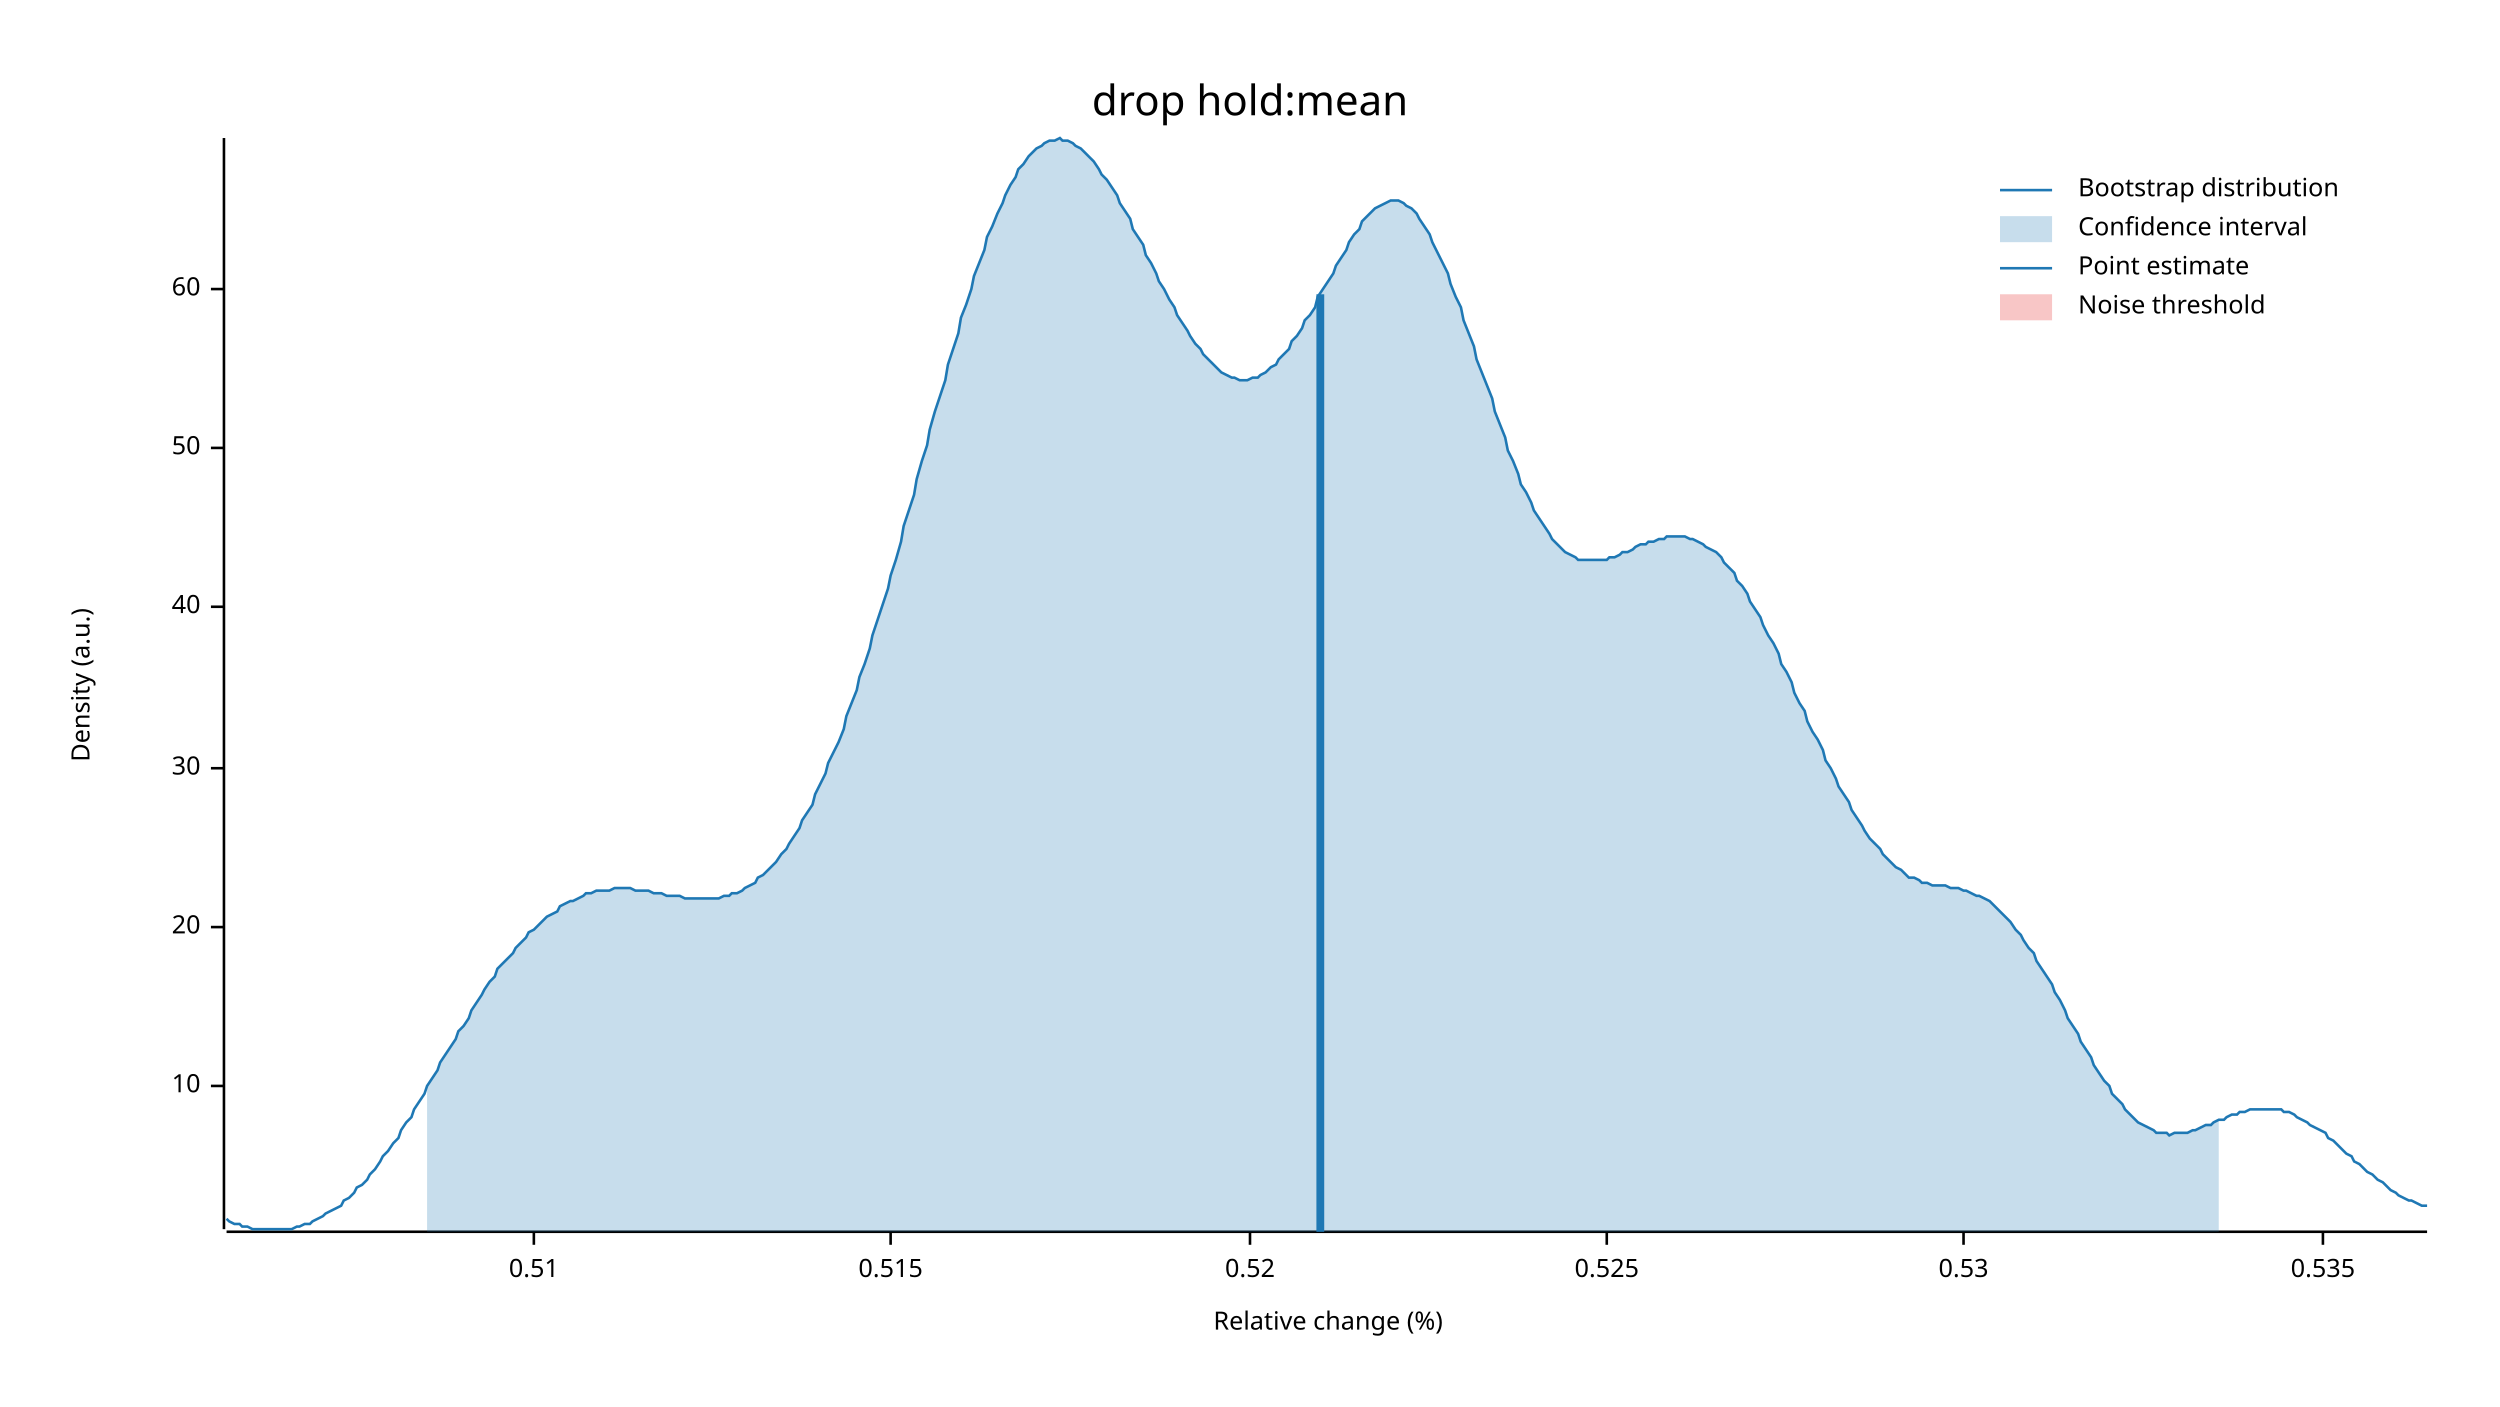
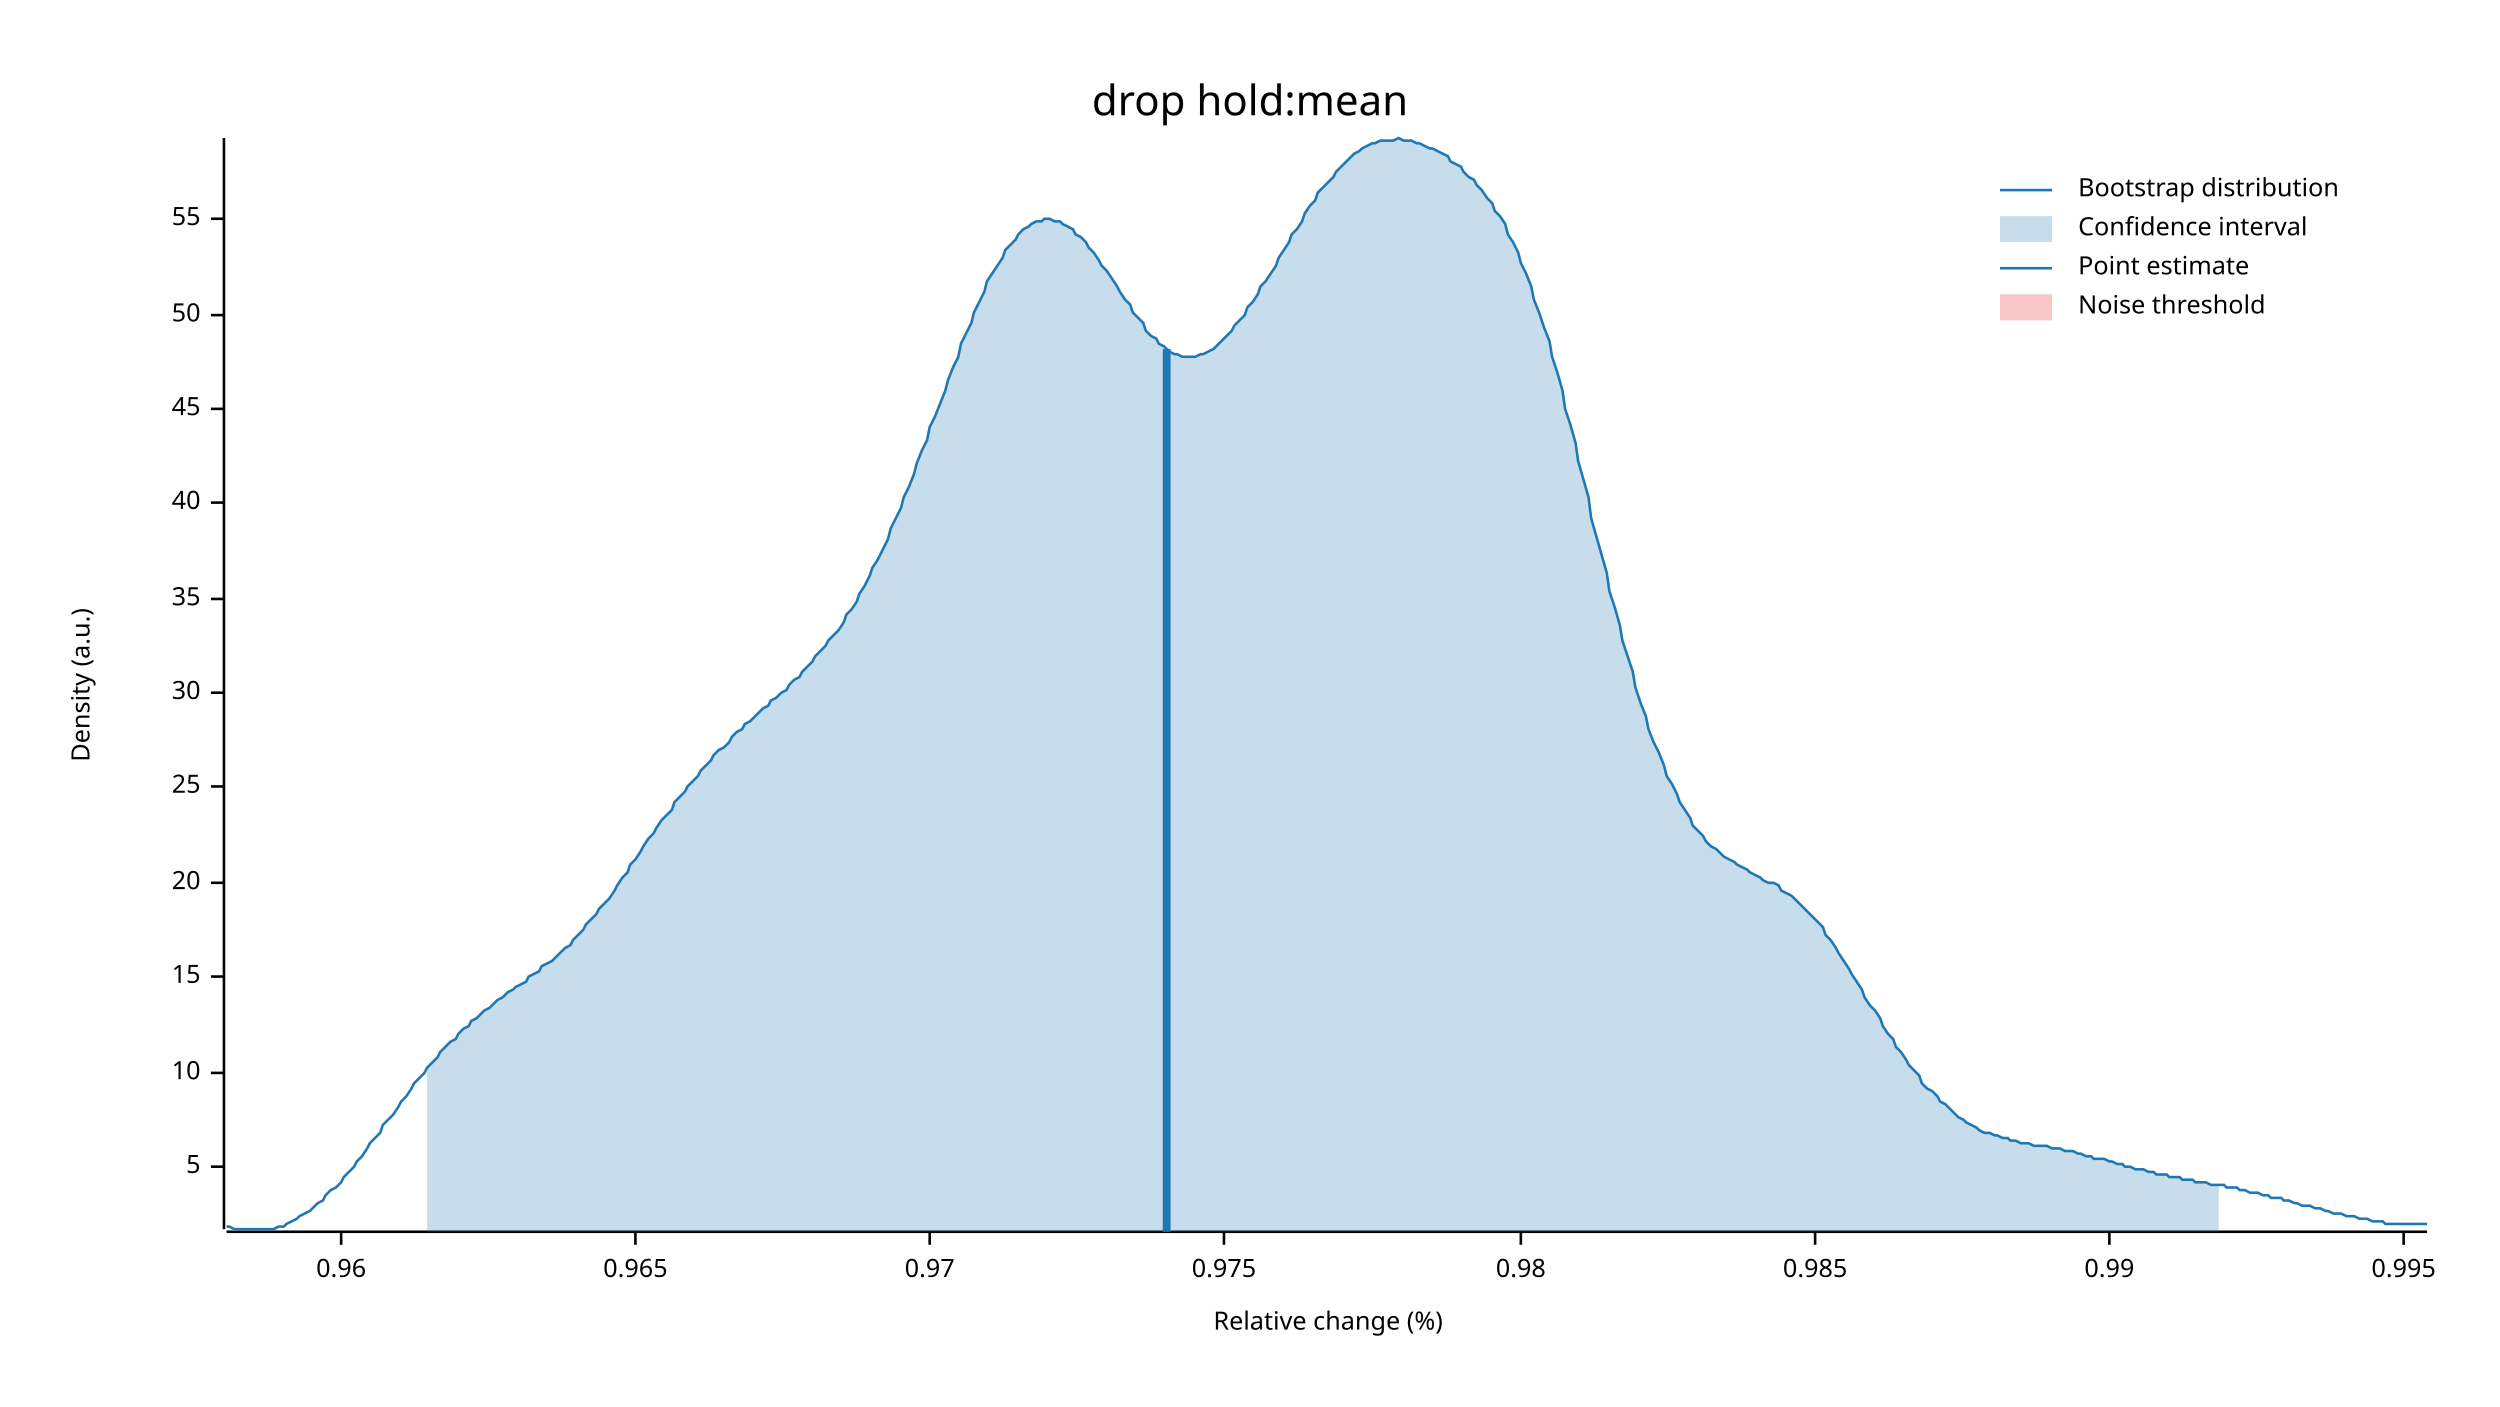
<svg xmlns="http://www.w3.org/2000/svg" width="960" height="540" viewBox="0 0 960 540">
  <text x="480" y="32" dy="0.76em" text-anchor="middle" font-family="sans-serif" font-size="16.129" opacity="1" fill="#000000">
drop hold:mean
</text>
  <text x="27" y="263" dy="0.76em" text-anchor="middle" font-family="sans-serif" font-size="9.677" opacity="1" fill="#000000" transform="rotate(270, 27, 263)">
Density (a.u.)
</text>
  <text x="510" y="513" dy="-0.5ex" text-anchor="middle" font-family="sans-serif" font-size="9.677" opacity="1" fill="#000000">
Relative change (%)
</text>
  <polyline fill="none" opacity="1" stroke="#000000" stroke-width="1" points="86,53 86,472 " />
-   <text x="77" y="417" dy="0.5ex" text-anchor="end" font-family="sans-serif" font-size="9.677" opacity="1" fill="#000000">
+   <text x="77" y="448" dy="0.5ex" text-anchor="end" font-family="sans-serif" font-size="9.677" opacity="1" fill="#000000">
+ 5
+ </text>
+   <polyline fill="none" opacity="1" stroke="#000000" stroke-width="1" points="81,448 86,448 " />
+   <text x="77" y="412" dy="0.5ex" text-anchor="end" font-family="sans-serif" font-size="9.677" opacity="1" fill="#000000">
10
</text>
-   <polyline fill="none" opacity="1" stroke="#000000" stroke-width="1" points="81,417 86,417 " />
-   <text x="77" y="356" dy="0.5ex" text-anchor="end" font-family="sans-serif" font-size="9.677" opacity="1" fill="#000000">
+   <polyline fill="none" opacity="1" stroke="#000000" stroke-width="1" points="81,412 86,412 " />
+   <text x="77" y="375" dy="0.5ex" text-anchor="end" font-family="sans-serif" font-size="9.677" opacity="1" fill="#000000">
+ 15
+ </text>
+   <polyline fill="none" opacity="1" stroke="#000000" stroke-width="1" points="81,375 86,375 " />
+   <text x="77" y="339" dy="0.5ex" text-anchor="end" font-family="sans-serif" font-size="9.677" opacity="1" fill="#000000">
20
</text>
-   <polyline fill="none" opacity="1" stroke="#000000" stroke-width="1" points="81,356 86,356 " />
-   <text x="77" y="295" dy="0.5ex" text-anchor="end" font-family="sans-serif" font-size="9.677" opacity="1" fill="#000000">
+   <polyline fill="none" opacity="1" stroke="#000000" stroke-width="1" points="81,339 86,339 " />
+   <text x="77" y="302" dy="0.5ex" text-anchor="end" font-family="sans-serif" font-size="9.677" opacity="1" fill="#000000">
+ 25
+ </text>
+   <polyline fill="none" opacity="1" stroke="#000000" stroke-width="1" points="81,302 86,302 " />
+   <text x="77" y="266" dy="0.5ex" text-anchor="end" font-family="sans-serif" font-size="9.677" opacity="1" fill="#000000">
30
</text>
-   <polyline fill="none" opacity="1" stroke="#000000" stroke-width="1" points="81,295 86,295 " />
-   <text x="77" y="233" dy="0.5ex" text-anchor="end" font-family="sans-serif" font-size="9.677" opacity="1" fill="#000000">
+   <polyline fill="none" opacity="1" stroke="#000000" stroke-width="1" points="81,266 86,266 " />
+   <text x="77" y="230" dy="0.5ex" text-anchor="end" font-family="sans-serif" font-size="9.677" opacity="1" fill="#000000">
+ 35
+ </text>
+   <polyline fill="none" opacity="1" stroke="#000000" stroke-width="1" points="81,230 86,230 " />
+   <text x="77" y="193" dy="0.5ex" text-anchor="end" font-family="sans-serif" font-size="9.677" opacity="1" fill="#000000">
40
</text>
-   <polyline fill="none" opacity="1" stroke="#000000" stroke-width="1" points="81,233 86,233 " />
-   <text x="77" y="172" dy="0.5ex" text-anchor="end" font-family="sans-serif" font-size="9.677" opacity="1" fill="#000000">
+   <polyline fill="none" opacity="1" stroke="#000000" stroke-width="1" points="81,193 86,193 " />
+   <text x="77" y="157" dy="0.5ex" text-anchor="end" font-family="sans-serif" font-size="9.677" opacity="1" fill="#000000">
+ 45
+ </text>
+   <polyline fill="none" opacity="1" stroke="#000000" stroke-width="1" points="81,157 86,157 " />
+   <text x="77" y="121" dy="0.5ex" text-anchor="end" font-family="sans-serif" font-size="9.677" opacity="1" fill="#000000">
50
</text>
-   <polyline fill="none" opacity="1" stroke="#000000" stroke-width="1" points="81,172 86,172 " />
-   <text x="77" y="111" dy="0.5ex" text-anchor="end" font-family="sans-serif" font-size="9.677" opacity="1" fill="#000000">
- 60
+   <polyline fill="none" opacity="1" stroke="#000000" stroke-width="1" points="81,121 86,121 " />
+   <text x="77" y="84" dy="0.5ex" text-anchor="end" font-family="sans-serif" font-size="9.677" opacity="1" fill="#000000">
+ 55
</text>
-   <polyline fill="none" opacity="1" stroke="#000000" stroke-width="1" points="81,111 86,111 " />
+   <polyline fill="none" opacity="1" stroke="#000000" stroke-width="1" points="81,84 86,84 " />
  <polyline fill="none" opacity="1" stroke="#000000" stroke-width="1" points="87,473 932,473 " />
-   <text x="205" y="483" dy="0.76em" text-anchor="middle" font-family="sans-serif" font-size="9.677" opacity="1" fill="#000000">
- 0.51
+   <text x="131" y="483" dy="0.76em" text-anchor="middle" font-family="sans-serif" font-size="9.677" opacity="1" fill="#000000">
+ 0.96
</text>
-   <polyline fill="none" opacity="1" stroke="#000000" stroke-width="1" points="205,473 205,478 " />
-   <text x="342" y="483" dy="0.76em" text-anchor="middle" font-family="sans-serif" font-size="9.677" opacity="1" fill="#000000">
- 0.515
+   <polyline fill="none" opacity="1" stroke="#000000" stroke-width="1" points="131,473 131,478 " />
+   <text x="244" y="483" dy="0.76em" text-anchor="middle" font-family="sans-serif" font-size="9.677" opacity="1" fill="#000000">
+ 0.965
</text>
-   <polyline fill="none" opacity="1" stroke="#000000" stroke-width="1" points="342,473 342,478 " />
-   <text x="480" y="483" dy="0.76em" text-anchor="middle" font-family="sans-serif" font-size="9.677" opacity="1" fill="#000000">
- 0.52
+   <polyline fill="none" opacity="1" stroke="#000000" stroke-width="1" points="244,473 244,478 " />
+   <text x="357" y="483" dy="0.76em" text-anchor="middle" font-family="sans-serif" font-size="9.677" opacity="1" fill="#000000">
+ 0.97
</text>
-   <polyline fill="none" opacity="1" stroke="#000000" stroke-width="1" points="480,473 480,478 " />
-   <text x="617" y="483" dy="0.76em" text-anchor="middle" font-family="sans-serif" font-size="9.677" opacity="1" fill="#000000">
- 0.525
+   <polyline fill="none" opacity="1" stroke="#000000" stroke-width="1" points="357,473 357,478 " />
+   <text x="470" y="483" dy="0.76em" text-anchor="middle" font-family="sans-serif" font-size="9.677" opacity="1" fill="#000000">
+ 0.975
</text>
-   <polyline fill="none" opacity="1" stroke="#000000" stroke-width="1" points="617,473 617,478 " />
-   <text x="754" y="483" dy="0.76em" text-anchor="middle" font-family="sans-serif" font-size="9.677" opacity="1" fill="#000000">
- 0.53
+   <polyline fill="none" opacity="1" stroke="#000000" stroke-width="1" points="470,473 470,478 " />
+   <text x="584" y="483" dy="0.76em" text-anchor="middle" font-family="sans-serif" font-size="9.677" opacity="1" fill="#000000">
+ 0.98
</text>
-   <polyline fill="none" opacity="1" stroke="#000000" stroke-width="1" points="754,473 754,478 " />
-   <text x="892" y="483" dy="0.76em" text-anchor="middle" font-family="sans-serif" font-size="9.677" opacity="1" fill="#000000">
- 0.535
+   <polyline fill="none" opacity="1" stroke="#000000" stroke-width="1" points="584,473 584,478 " />
+   <text x="697" y="483" dy="0.76em" text-anchor="middle" font-family="sans-serif" font-size="9.677" opacity="1" fill="#000000">
+ 0.985
</text>
-   <polyline fill="none" opacity="1" stroke="#000000" stroke-width="1" points="892,473 892,478 " />
-   <polyline fill="none" opacity="1" stroke="#1F78B4" stroke-width="1" points="87,468 88,469 90,470 92,470 93,471 95,471 97,472 98,472 100,472 102,472 103,472 105,472 107,472 109,472 110,472 112,472 114,471 115,471 117,470 119,470 120,469 122,468 124,467 125,466 127,465 129,464 131,463 132,461 134,460 136,458 137,456 139,455 141,453 142,451 144,449 146,446 147,444 149,442 151,439 153,437 154,434 156,431 158,429 159,426 161,423 163,420 164,417 166,414 168,411 169,408 171,405 173,402 175,399 176,396 178,394 180,391 181,388 183,385 185,382 186,380 188,377 190,375 191,372 193,370 195,368 197,366 198,364 200,362 202,360 203,358 205,357 207,355 208,354 210,352 212,351 214,350 215,348 217,347 219,346 220,346 222,345 224,344 225,343 227,343 229,342 230,342 232,342 234,342 236,341 237,341 239,341 241,341 242,341 244,342 246,342 247,342 249,342 251,343 252,343 254,343 256,344 258,344 259,344 261,344 263,345 264,345 266,345 268,345 269,345 271,345 273,345 274,345 276,345 278,344 280,344 281,343 283,343 285,342 286,341 288,340 290,339 291,337 293,336 295,334 296,333 298,331 300,328 302,326 303,324 305,321 307,318 308,315 310,312 312,309 313,305 315,301 317,297 318,293 320,289 322,285 324,280 325,275 327,270 329,265 330,260 332,255 334,249 335,244 337,238 339,232 341,226 342,221 344,215 346,208 347,202 349,196 351,190 352,184 354,177 356,171 357,165 359,158 361,152 363,146 364,140 366,134 368,128 369,122 371,117 373,111 374,106 376,101 378,96 379,91 381,87 383,82 385,78 386,75 388,71 390,68 391,65 393,63 395,60 396,59 398,57 400,56 401,55 403,54 405,54 407,53 408,54 410,54 412,55 413,56 415,57 417,59 418,60 420,62 422,65 423,67 425,69 427,72 429,75 430,78 432,81 434,84 435,88 437,91 439,94 440,98 442,101 444,105 445,108 447,111 449,115 451,118 452,121 454,124 456,127 457,129 459,132 461,134 462,136 464,138 466,140 468,142 469,143 471,144 473,145 474,145 476,146 478,146 479,146 481,145 483,145 484,144 486,143 488,141 490,140 491,138 493,136 495,134 496,131 498,129 500,126 501,123 503,121 505,118 506,114 508,111 510,108 512,105 513,102 515,99 517,96 518,93 520,90 522,88 523,85 525,83 527,81 528,80 530,79 532,78 534,77 535,77 537,77 539,78 540,79 542,80 544,82 545,84 547,87 549,90 550,93 552,97 554,101 556,105 557,109 559,114 561,118 562,123 564,128 566,133 567,138 569,143 571,148 573,153 574,158 576,163 578,168 579,173 581,177 583,182 584,186 586,189 588,193 589,196 591,199 593,202 595,205 596,207 598,209 600,211 601,212 603,213 605,214 606,215 608,215 610,215 611,215 613,215 615,215 617,215 618,214 620,214 622,213 623,212 625,212 627,211 628,210 630,209 632,209 633,208 635,208 637,207 639,207 640,206 642,206 644,206 645,206 647,206 649,207 650,207 652,208 654,209 655,210 657,211 659,212 661,214 662,216 664,218 666,220 667,223 669,225 671,228 672,231 674,234 676,237 677,240 679,244 681,247 683,251 684,255 686,258 688,262 689,266 691,270 693,273 694,277 696,281 698,284 700,288 701,292 703,295 705,299 706,302 708,305 710,308 711,311 713,314 715,317 716,319 718,322 720,324 722,326 723,328 725,330 727,332 728,333 730,334 732,336 733,337 735,337 737,338 738,339 740,339 742,340 744,340 745,340 747,340 749,341 750,341 752,341 754,342 755,342 757,343 759,344 760,344 762,345 764,346 766,348 767,349 769,351 771,353 772,354 774,357 776,359 777,361 779,364 781,366 782,369 784,372 786,375 788,378 789,381 791,384 793,388 794,391 796,394 798,397 799,400 801,403 803,406 804,409 806,412 808,415 810,417 811,420 813,422 815,424 816,426 818,428 820,430 821,431 823,432 825,433 827,434 828,435 830,435 832,435 833,436 835,435 837,435 838,435 840,435 842,434 843,434 845,433 847,432 849,432 850,431 852,430 854,430 855,429 857,428 859,428 860,427 862,427 864,426 865,426 867,426 869,426 871,426 872,426 874,426 876,426 877,427 879,427 881,428 882,429 884,430 886,431 887,432 889,433 891,434 893,435 894,437 896,438 898,440 899,441 901,443 903,444 904,446 906,447 908,449 909,450 911,451 913,453 915,454 916,455 918,457 920,458 921,459 923,460 925,461 926,461 928,462 930,463 932,463 " />
-   <polygon opacity="0.25" fill="#1F78B4" points="164,417 166,414 168,411 169,408 171,405 173,402 175,399 176,396 178,394 180,391 181,388 183,385 185,382 186,380 188,377 190,375 191,372 193,370 195,368 197,366 198,364 200,362 202,360 203,358 205,357 207,355 208,354 210,352 212,351 214,350 215,348 217,347 219,346 220,346 222,345 224,344 225,343 227,343 229,342 230,342 232,342 234,342 236,341 237,341 239,341 241,341 242,341 244,342 246,342 247,342 249,342 251,343 252,343 254,343 256,344 258,344 259,344 261,344 263,345 264,345 266,345 268,345 269,345 271,345 273,345 274,345 276,345 278,344 280,344 281,343 283,343 285,342 286,341 288,340 290,339 291,337 293,336 295,334 296,333 298,331 300,328 302,326 303,324 305,321 307,318 308,315 310,312 312,309 313,305 315,301 317,297 318,293 320,289 322,285 324,280 325,275 327,270 329,265 330,260 332,255 334,249 335,244 337,238 339,232 341,226 342,221 344,215 346,208 347,202 349,196 351,190 352,184 354,177 356,171 357,165 359,158 361,152 363,146 364,140 366,134 368,128 369,122 371,117 373,111 374,106 376,101 378,96 379,91 381,87 383,82 385,78 386,75 388,71 390,68 391,65 393,63 395,60 396,59 398,57 400,56 401,55 403,54 405,54 407,53 408,54 410,54 412,55 413,56 415,57 417,59 418,60 420,62 422,65 423,67 425,69 427,72 429,75 430,78 432,81 434,84 435,88 437,91 439,94 440,98 442,101 444,105 445,108 447,111 449,115 451,118 452,121 454,124 456,127 457,129 459,132 461,134 462,136 464,138 466,140 468,142 469,143 471,144 473,145 474,145 476,146 478,146 479,146 481,145 483,145 484,144 486,143 488,141 490,140 491,138 493,136 495,134 496,131 498,129 500,126 501,123 503,121 505,118 506,114 508,111 510,108 512,105 513,102 515,99 517,96 518,93 520,90 522,88 523,85 525,83 527,81 528,80 530,79 532,78 534,77 535,77 537,77 539,78 540,79 542,80 544,82 545,84 547,87 549,90 550,93 552,97 554,101 556,105 557,109 559,114 561,118 562,123 564,128 566,133 567,138 569,143 571,148 573,153 574,158 576,163 578,168 579,173 581,177 583,182 584,186 586,189 588,193 589,196 591,199 593,202 595,205 596,207 598,209 600,211 601,212 603,213 605,214 606,215 608,215 610,215 611,215 613,215 615,215 617,215 618,214 620,214 622,213 623,212 625,212 627,211 628,210 630,209 632,209 633,208 635,208 637,207 639,207 640,206 642,206 644,206 645,206 647,206 649,207 650,207 652,208 654,209 655,210 657,211 659,212 661,214 662,216 664,218 666,220 667,223 669,225 671,228 672,231 674,234 676,237 677,240 679,244 681,247 683,251 684,255 686,258 688,262 689,266 691,270 693,273 694,277 696,281 698,284 700,288 701,292 703,295 705,299 706,302 708,305 710,308 711,311 713,314 715,317 716,319 718,322 720,324 722,326 723,328 725,330 727,332 728,333 730,334 732,336 733,337 735,337 737,338 738,339 740,339 742,340 744,340 745,340 747,340 749,341 750,341 752,341 754,342 755,342 757,343 759,344 760,344 762,345 764,346 766,348 767,349 769,351 771,353 772,354 774,357 776,359 777,361 779,364 781,366 782,369 784,372 786,375 788,378 789,381 791,384 793,388 794,391 796,394 798,397 799,400 801,403 803,406 804,409 806,412 808,415 810,417 811,420 813,422 815,424 816,426 818,428 820,430 821,431 823,432 825,433 827,434 828,435 830,435 832,435 833,436 835,435 837,435 838,435 840,435 842,434 843,434 845,433 847,432 849,432 850,431 852,430 852,473 164,473 " />
-   <polyline fill="none" opacity="1" stroke="#1F78B4" stroke-width="3" points="507,473 507,113 " />
+   <polyline fill="none" opacity="1" stroke="#000000" stroke-width="1" points="697,473 697,478 " />
+   <text x="810" y="483" dy="0.76em" text-anchor="middle" font-family="sans-serif" font-size="9.677" opacity="1" fill="#000000">
+ 0.99
+ </text>
+   <polyline fill="none" opacity="1" stroke="#000000" stroke-width="1" points="810,473 810,478 " />
+   <text x="923" y="483" dy="0.76em" text-anchor="middle" font-family="sans-serif" font-size="9.677" opacity="1" fill="#000000">
+ 0.995
+ </text>
+   <polyline fill="none" opacity="1" stroke="#000000" stroke-width="1" points="923,473 923,478 " />
+   <polyline fill="none" opacity="1" stroke="#1F78B4" stroke-width="1" points="87,471 88,471 90,472 92,472 93,472 95,472 97,472 98,472 100,472 102,472 103,472 105,472 107,471 109,471 110,470 112,469 114,468 115,467 117,466 119,465 120,464 122,462 124,461 125,459 127,457 129,456 131,454 132,452 134,450 136,448 137,446 139,444 141,441 142,439 144,437 146,435 147,432 149,430 151,428 153,425 154,423 156,421 158,418 159,416 161,414 163,412 164,410 166,408 168,406 169,404 171,402 173,400 175,399 176,397 178,395 180,394 181,392 183,391 185,389 186,388 188,387 190,385 191,384 193,383 195,381 197,380 198,379 200,378 202,377 203,375 205,374 207,373 208,371 210,370 212,369 214,367 215,366 217,364 219,363 220,361 222,359 224,357 225,355 227,353 229,351 230,349 232,347 234,345 236,342 237,340 239,337 241,335 242,332 244,330 246,327 247,325 249,322 251,320 252,318 254,315 256,313 258,311 259,308 261,306 263,304 264,302 266,300 268,298 269,296 271,294 273,292 274,290 276,288 278,287 280,285 281,283 283,281 285,280 286,278 288,277 290,275 291,274 293,272 295,271 296,269 298,268 300,266 302,265 303,263 305,261 307,260 308,258 310,256 312,254 313,252 315,250 317,248 318,246 320,244 322,242 324,239 325,236 327,234 329,231 330,228 332,225 334,221 335,218 337,215 339,211 341,207 342,203 344,199 346,195 347,191 349,187 351,182 352,178 354,173 356,169 357,164 359,160 361,155 363,150 364,146 366,141 368,137 369,132 371,128 373,124 374,120 376,116 378,112 379,108 381,105 383,102 385,99 386,96 388,94 390,92 391,90 393,88 395,87 396,86 398,85 400,85 401,84 403,84 405,85 407,85 408,86 410,87 412,88 413,90 415,91 417,93 418,95 420,97 422,100 423,102 425,104 427,107 429,110 430,112 432,115 434,117 435,120 437,122 439,124 440,127 442,129 444,130 445,132 447,133 449,135 451,136 452,136 454,137 456,137 457,137 459,137 461,136 462,136 464,135 466,134 468,132 469,131 471,129 473,127 474,125 476,123 478,121 479,118 481,116 483,113 484,110 486,108 488,105 490,102 491,99 493,96 495,93 496,90 498,88 500,85 501,82 503,79 505,77 506,74 508,72 510,70 512,68 513,66 515,64 517,62 518,61 520,59 522,58 523,57 525,56 527,55 528,55 530,54 532,54 534,54 535,54 537,53 539,54 540,54 542,54 544,55 545,55 547,56 549,57 550,57 552,58 554,59 556,60 557,62 559,63 561,64 562,66 564,68 566,69 567,71 569,73 571,76 573,78 574,81 576,83 578,86 579,90 581,93 583,97 584,101 586,105 588,110 589,115 591,120 593,126 595,131 596,137 598,143 600,150 601,157 603,163 605,170 606,177 608,184 610,191 611,199 613,206 615,213 617,220 618,227 620,233 622,240 623,246 625,252 627,258 628,264 630,270 632,275 633,280 635,285 637,289 639,294 640,298 642,301 644,305 645,308 647,311 649,314 650,317 652,319 654,321 655,323 657,325 659,326 661,328 662,329 664,330 666,331 667,332 669,333 671,334 672,335 674,336 676,337 677,338 679,339 681,339 683,340 684,342 686,343 688,344 689,345 691,347 693,349 694,350 696,352 698,354 700,356 701,359 703,361 705,364 706,366 708,369 710,372 711,374 713,377 715,380 716,383 718,386 720,388 722,391 723,394 725,397 727,399 728,402 730,404 732,407 733,409 735,411 737,413 738,416 740,418 742,419 744,421 745,423 747,424 749,426 750,427 752,429 754,430 755,431 757,432 759,433 760,434 762,435 764,435 766,436 767,436 769,437 771,437 772,438 774,438 776,439 777,439 779,439 781,440 782,440 784,440 786,440 788,441 789,441 791,441 793,442 794,442 796,442 798,443 799,443 801,444 803,444 804,445 806,445 808,445 810,446 811,446 813,447 815,447 816,448 818,448 820,449 821,449 823,449 825,450 827,450 828,451 830,451 832,451 833,452 835,452 837,452 838,453 840,453 842,453 843,454 845,454 847,454 849,455 850,455 852,455 854,455 855,456 857,456 859,456 860,457 862,457 864,458 865,458 867,458 869,459 871,459 872,460 874,460 876,460 877,461 879,461 881,462 882,462 884,463 886,463 887,463 889,464 891,464 893,465 894,465 896,466 898,466 899,466 901,467 903,467 904,467 906,468 908,468 909,468 911,469 913,469 915,469 916,470 918,470 920,470 921,470 923,470 925,470 926,470 928,470 930,470 932,470 " />
+   <polygon opacity="0.25" fill="#1F78B4" points="164,410 166,408 168,406 169,404 171,402 173,400 175,399 176,397 178,395 180,394 181,392 183,391 185,389 186,388 188,387 190,385 191,384 193,383 195,381 197,380 198,379 200,378 202,377 203,375 205,374 207,373 208,371 210,370 212,369 214,367 215,366 217,364 219,363 220,361 222,359 224,357 225,355 227,353 229,351 230,349 232,347 234,345 236,342 237,340 239,337 241,335 242,332 244,330 246,327 247,325 249,322 251,320 252,318 254,315 256,313 258,311 259,308 261,306 263,304 264,302 266,300 268,298 269,296 271,294 273,292 274,290 276,288 278,287 280,285 281,283 283,281 285,280 286,278 288,277 290,275 291,274 293,272 295,271 296,269 298,268 300,266 302,265 303,263 305,261 307,260 308,258 310,256 312,254 313,252 315,250 317,248 318,246 320,244 322,242 324,239 325,236 327,234 329,231 330,228 332,225 334,221 335,218 337,215 339,211 341,207 342,203 344,199 346,195 347,191 349,187 351,182 352,178 354,173 356,169 357,164 359,160 361,155 363,150 364,146 366,141 368,137 369,132 371,128 373,124 374,120 376,116 378,112 379,108 381,105 383,102 385,99 386,96 388,94 390,92 391,90 393,88 395,87 396,86 398,85 400,85 401,84 403,84 405,85 407,85 408,86 410,87 412,88 413,90 415,91 417,93 418,95 420,97 422,100 423,102 425,104 427,107 429,110 430,112 432,115 434,117 435,120 437,122 439,124 440,127 442,129 444,130 445,132 447,133 449,135 451,136 452,136 454,137 456,137 457,137 459,137 461,136 462,136 464,135 466,134 468,132 469,131 471,129 473,127 474,125 476,123 478,121 479,118 481,116 483,113 484,110 486,108 488,105 490,102 491,99 493,96 495,93 496,90 498,88 500,85 501,82 503,79 505,77 506,74 508,72 510,70 512,68 513,66 515,64 517,62 518,61 520,59 522,58 523,57 525,56 527,55 528,55 530,54 532,54 534,54 535,54 537,53 539,54 540,54 542,54 544,55 545,55 547,56 549,57 550,57 552,58 554,59 556,60 557,62 559,63 561,64 562,66 564,68 566,69 567,71 569,73 571,76 573,78 574,81 576,83 578,86 579,90 581,93 583,97 584,101 586,105 588,110 589,115 591,120 593,126 595,131 596,137 598,143 600,150 601,157 603,163 605,170 606,177 608,184 610,191 611,199 613,206 615,213 617,220 618,227 620,233 622,240 623,246 625,252 627,258 628,264 630,270 632,275 633,280 635,285 637,289 639,294 640,298 642,301 644,305 645,308 647,311 649,314 650,317 652,319 654,321 655,323 657,325 659,326 661,328 662,329 664,330 666,331 667,332 669,333 671,334 672,335 674,336 676,337 677,338 679,339 681,339 683,340 684,342 686,343 688,344 689,345 691,347 693,349 694,350 696,352 698,354 700,356 701,359 703,361 705,364 706,366 708,369 710,372 711,374 713,377 715,380 716,383 718,386 720,388 722,391 723,394 725,397 727,399 728,402 730,404 732,407 733,409 735,411 737,413 738,416 740,418 742,419 744,421 745,423 747,424 749,426 750,427 752,429 754,430 755,431 757,432 759,433 760,434 762,435 764,435 766,436 767,436 769,437 771,437 772,438 774,438 776,439 777,439 779,439 781,440 782,440 784,440 786,440 788,441 789,441 791,441 793,442 794,442 796,442 798,443 799,443 801,444 803,444 804,445 806,445 808,445 810,446 811,446 813,447 815,447 816,448 818,448 820,449 821,449 823,449 825,450 827,450 828,451 830,451 832,451 833,452 835,452 837,452 838,453 840,453 842,453 843,454 845,454 847,454 849,455 850,455 852,455 852,473 164,473 " />
+   <polyline fill="none" opacity="1" stroke="#1F78B4" stroke-width="3" points="448,473 448,134 " />
  <rect x="509" y="53" width="0" height="419" opacity="0.1" fill="#E31A1C" stroke="none" />
  <text x="798" y="68" dy="0.76em" text-anchor="start" font-family="sans-serif" font-size="9.677" opacity="1" fill="#000000">
Bootstrap distribution
</text>
  <text x="798" y="83" dy="0.76em" text-anchor="start" font-family="sans-serif" font-size="9.677" opacity="1" fill="#000000">
Confidence interval
</text>
  <text x="798" y="98" dy="0.76em" text-anchor="start" font-family="sans-serif" font-size="9.677" opacity="1" fill="#000000">
Point estimate
</text>
  <text x="798" y="113" dy="0.76em" text-anchor="start" font-family="sans-serif" font-size="9.677" opacity="1" fill="#000000">
Noise threshold
</text>
  <polyline fill="none" opacity="1" stroke="#1F78B4" stroke-width="1" points="768,73 788,73 " />
  <rect x="768" y="83" width="20" height="10" opacity="0.25" fill="#1F78B4" stroke="none" />
  <polyline fill="none" opacity="1" stroke="#1F78B4" stroke-width="1" points="768,103 788,103 " />
  <rect x="768" y="113" width="20" height="10" opacity="0.25" fill="#E31A1C" stroke="none" />
</svg>
